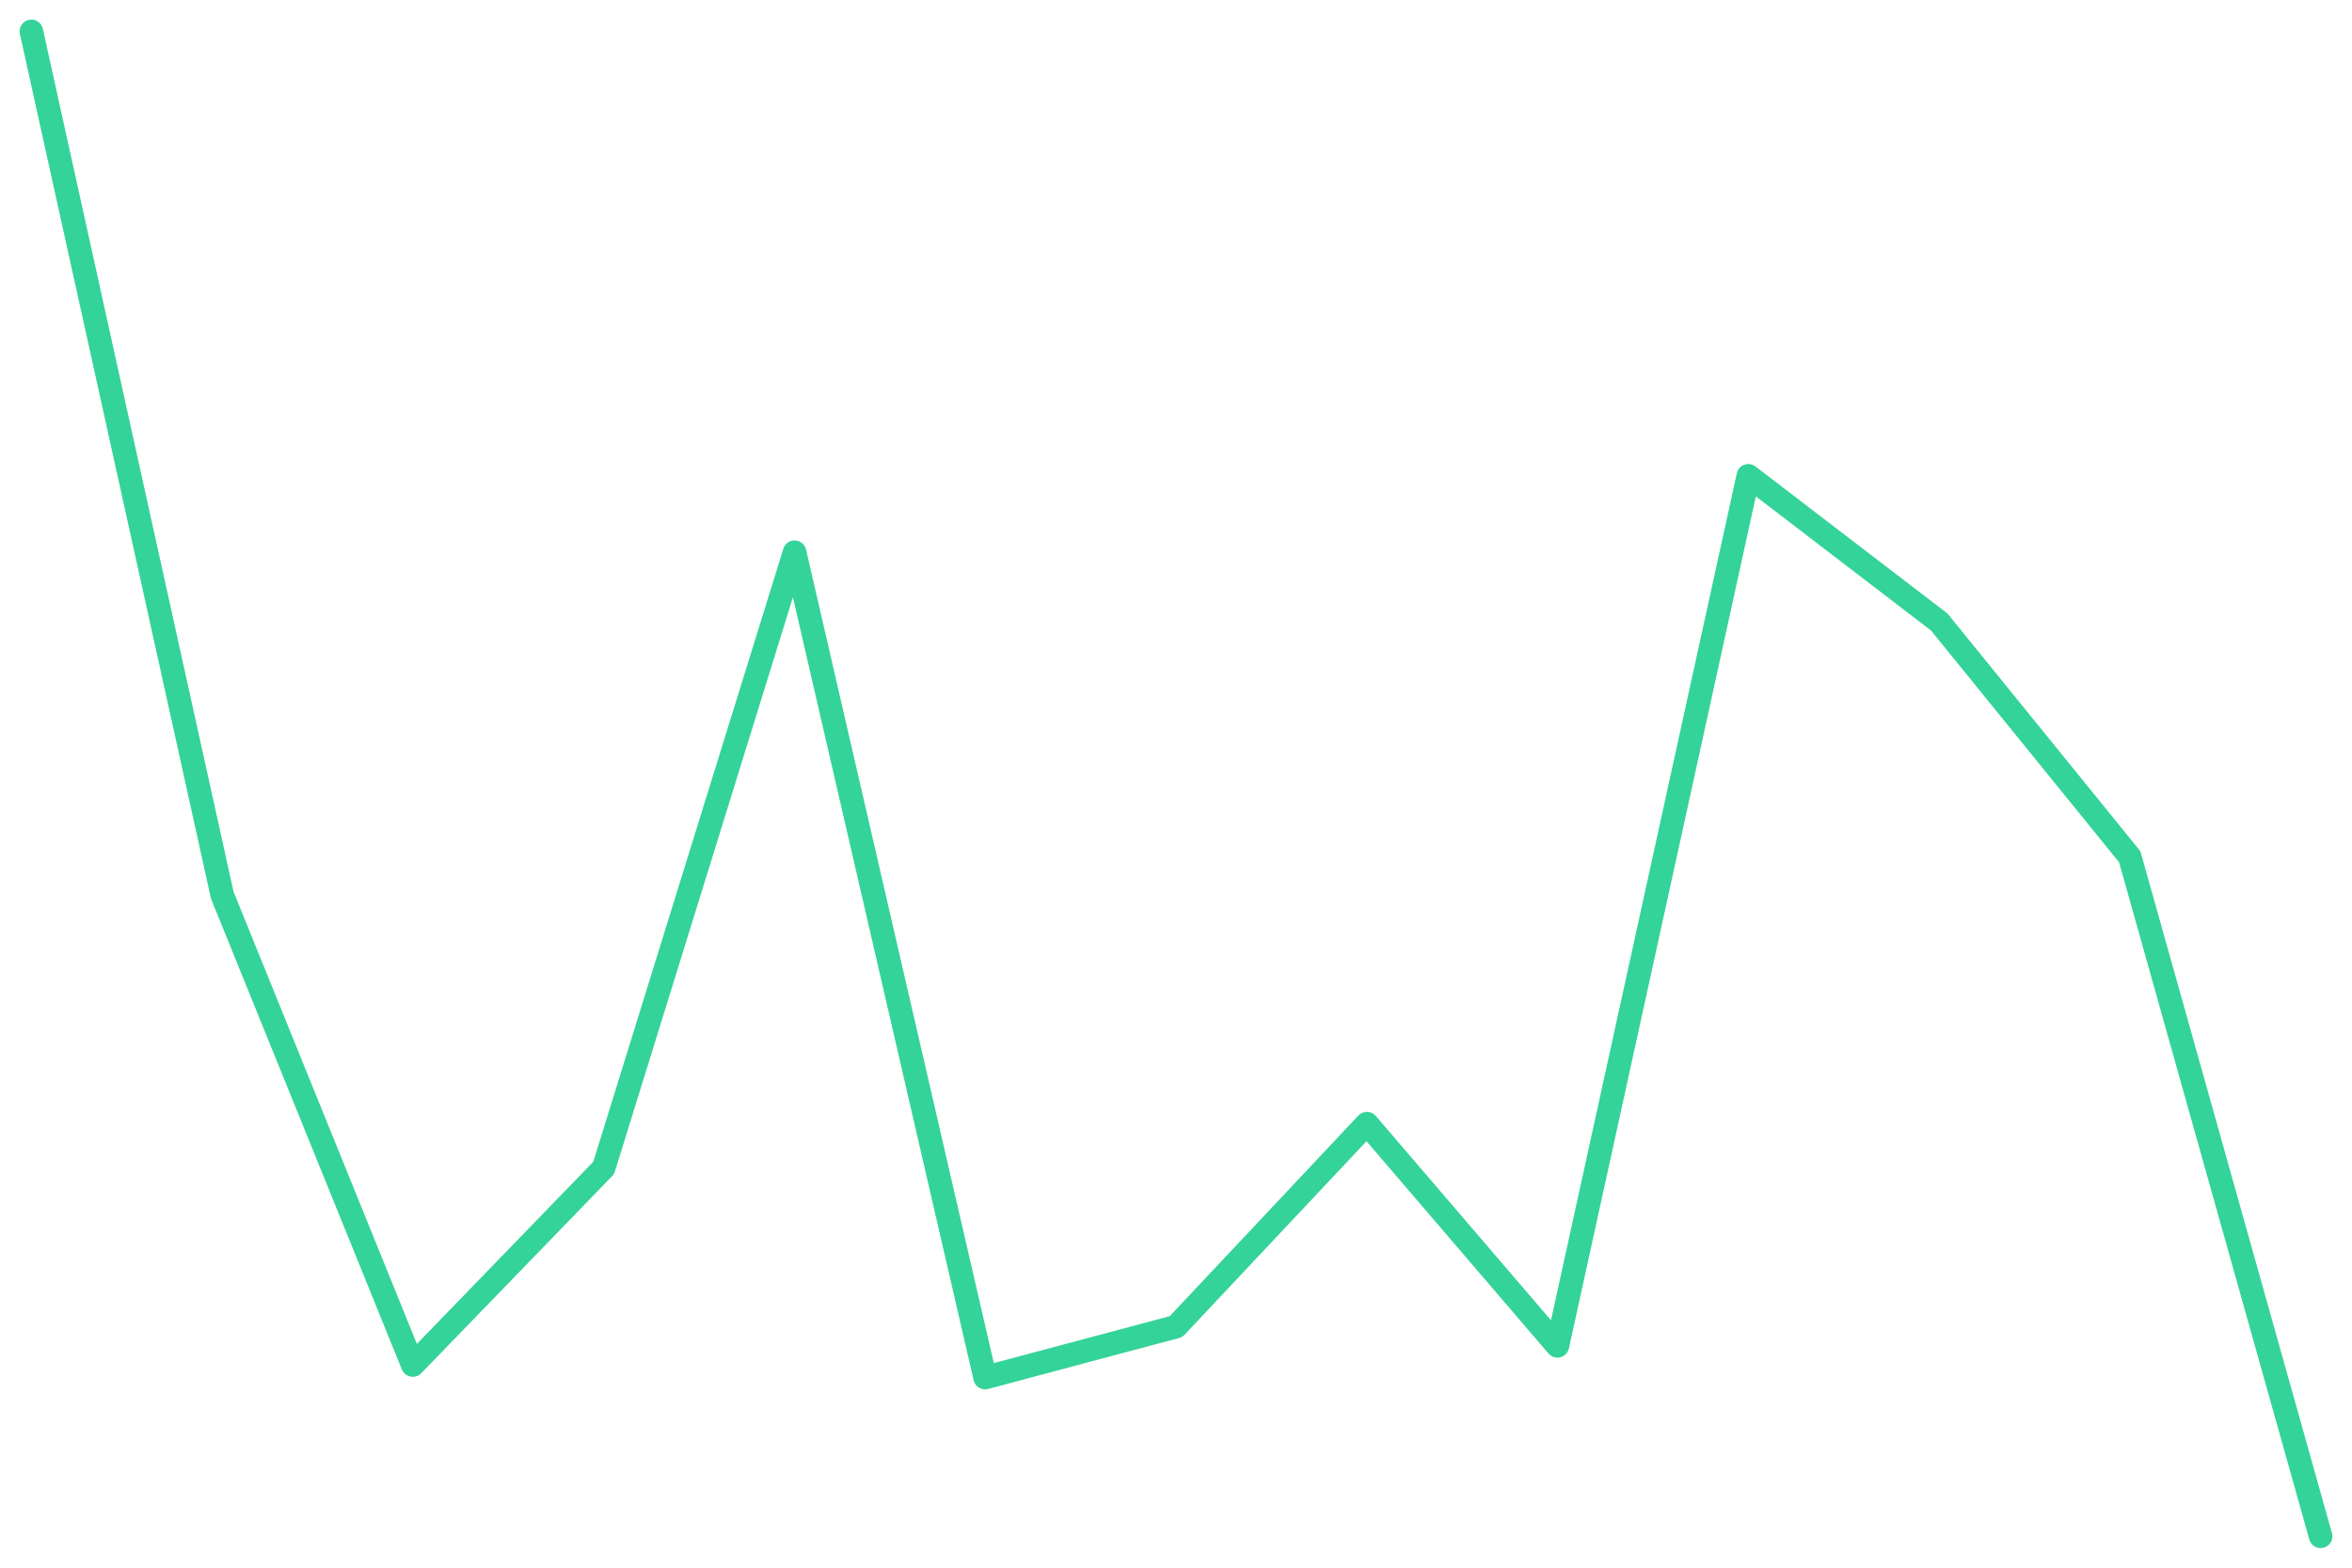
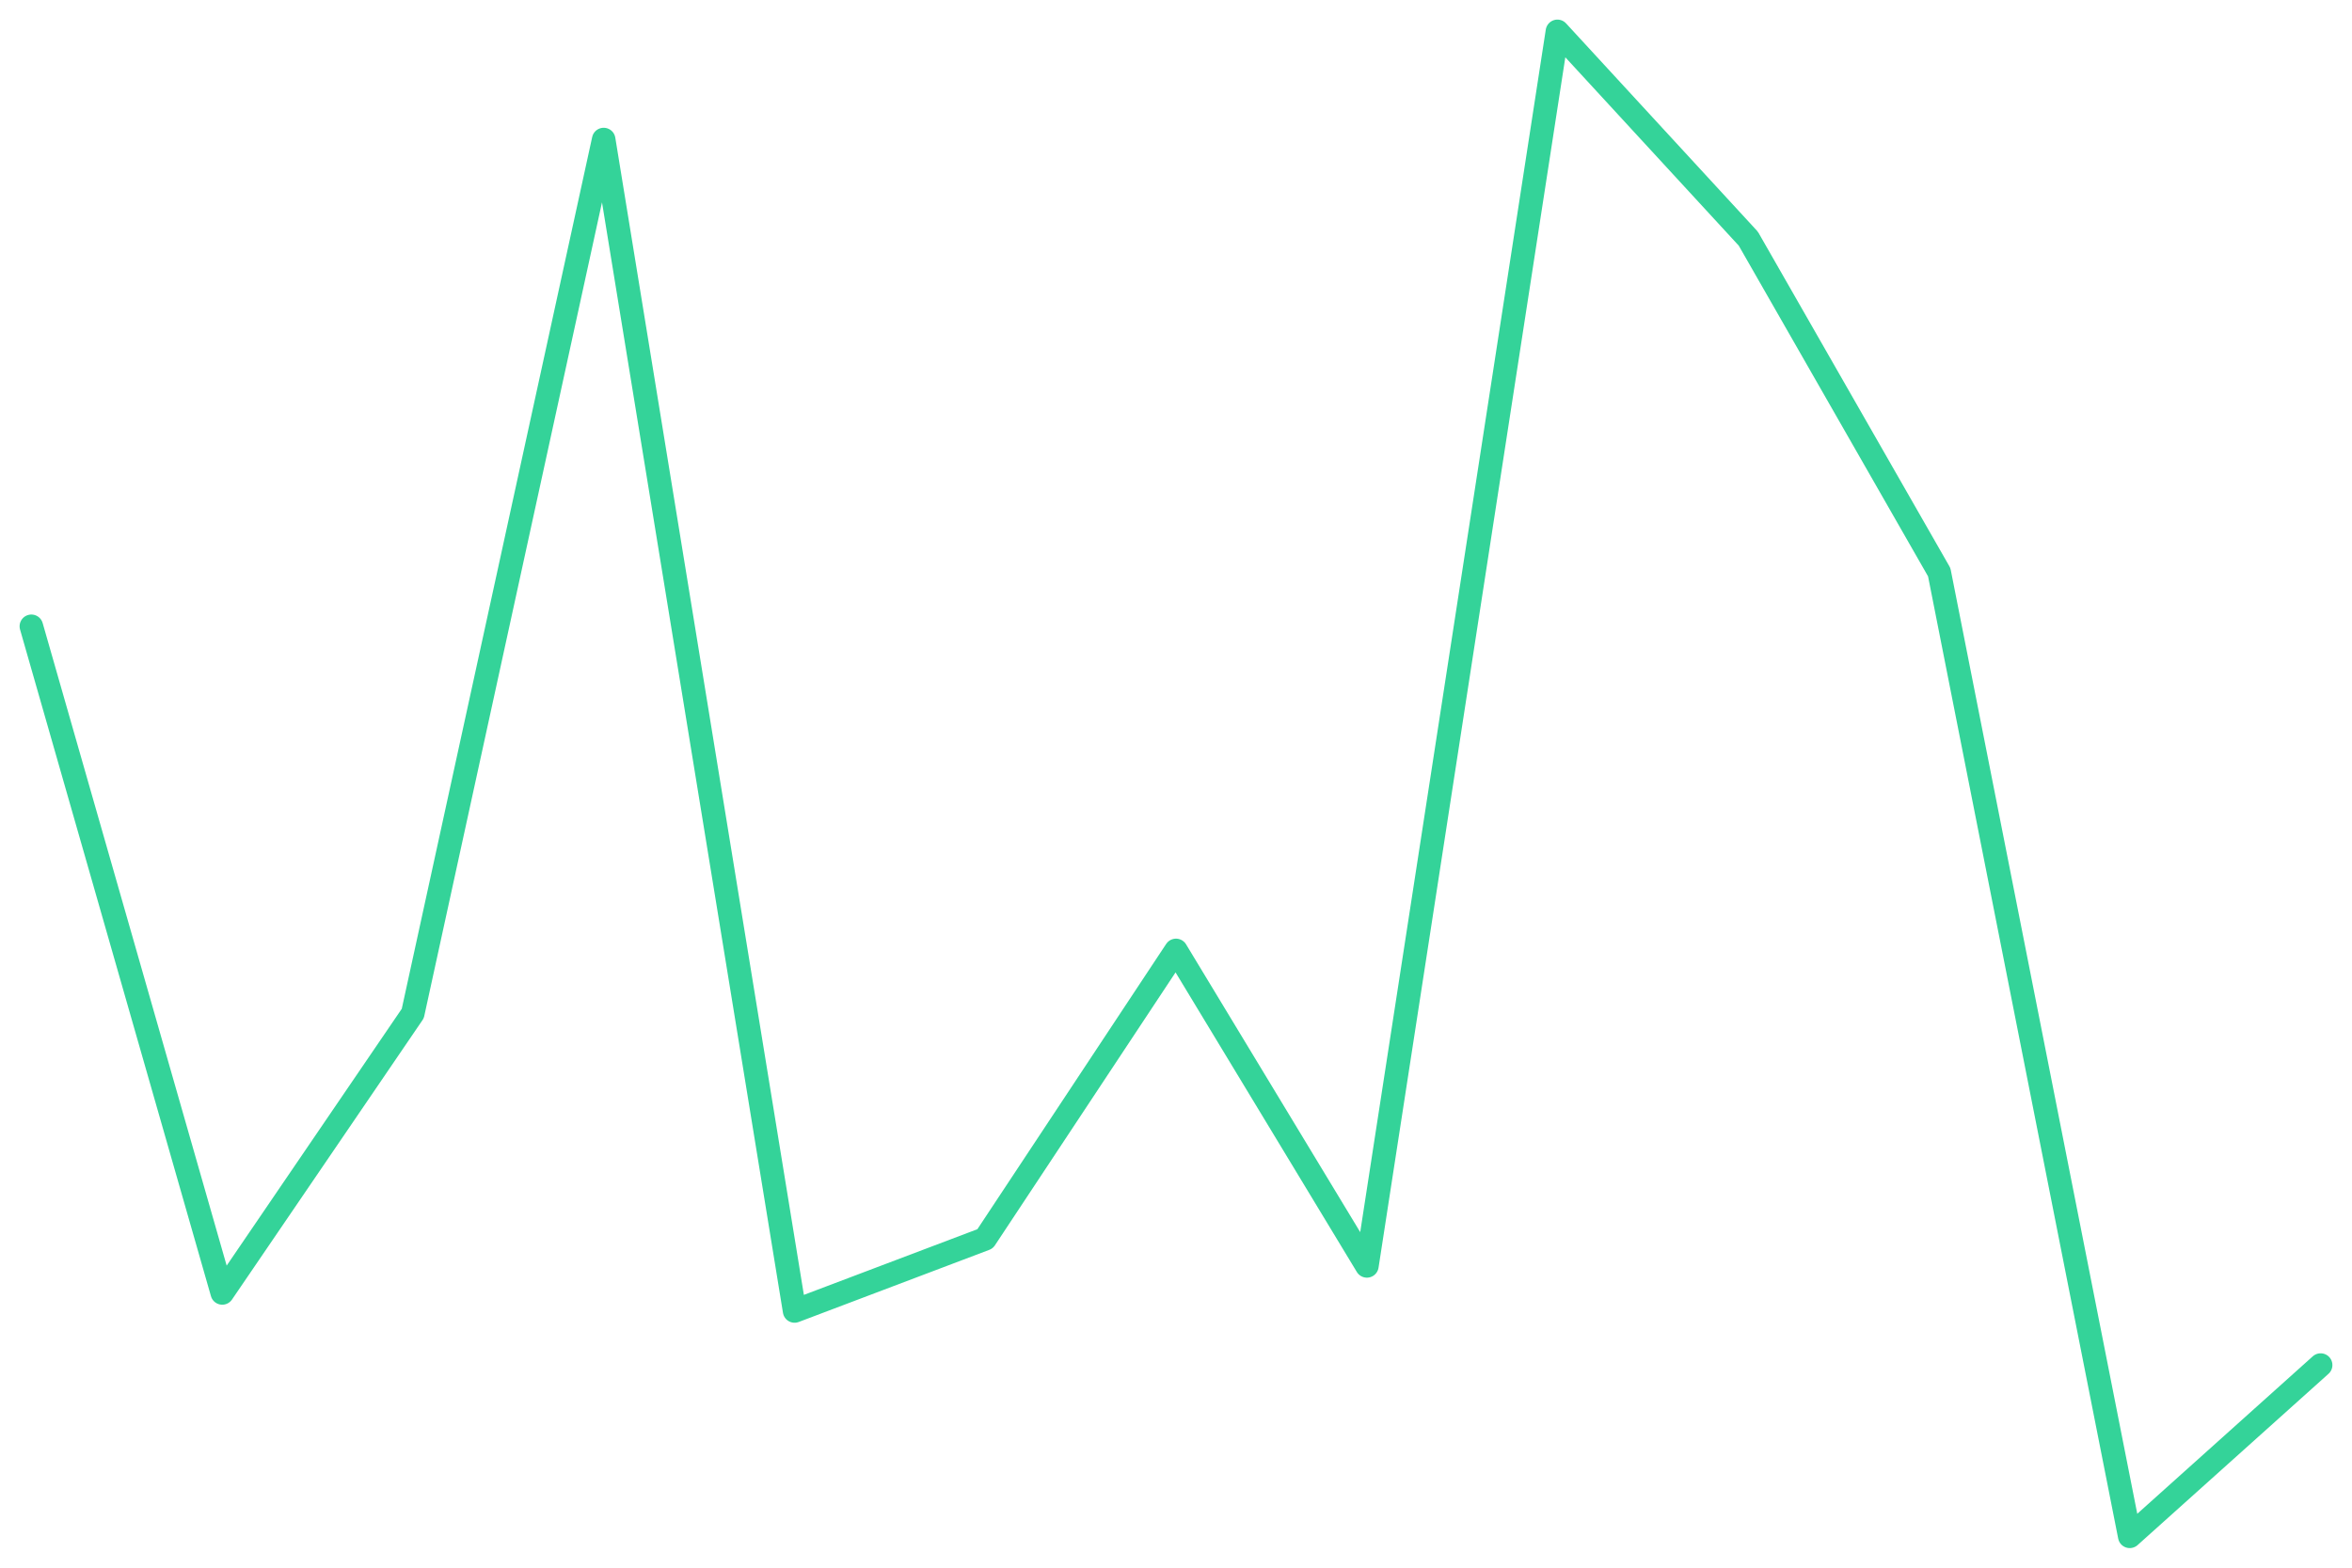
<svg xmlns="http://www.w3.org/2000/svg" viewBox="0 0 600 400" width="600" height="400">
-   <polyline fill="none" stroke="#34d399" stroke-width="6" stroke-linejoin="round" stroke-linecap="round" points="8.0,8.0 56.7,228.4 105.3,348.3 154.0,298.0 202.7,140.9 251.3,351.5 300.0,338.5 348.7,286.7 397.3,343.4 446.0,121.4 494.7,158.7 543.3,218.6 592.0,392.0" />
+   <polyline fill="none" stroke="#34d399" stroke-width="6" stroke-linejoin="round" stroke-linecap="round" points="8.0,159.8 56.7,329.9 105.3,258.6 154.0,35.6 202.7,334.5 251.3,316.1 300.0,242.5 348.7,323.0 397.3,8.0 446.0,60.9 494.7,146.0 543.3,392.0 592.0,348.3" />
</svg>
